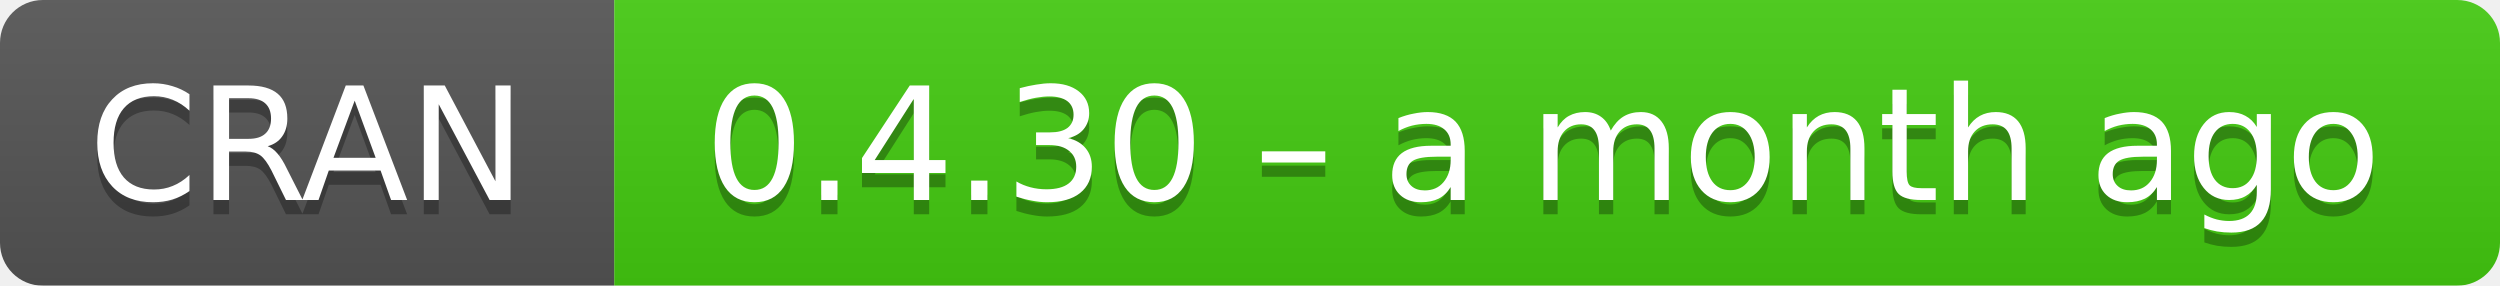
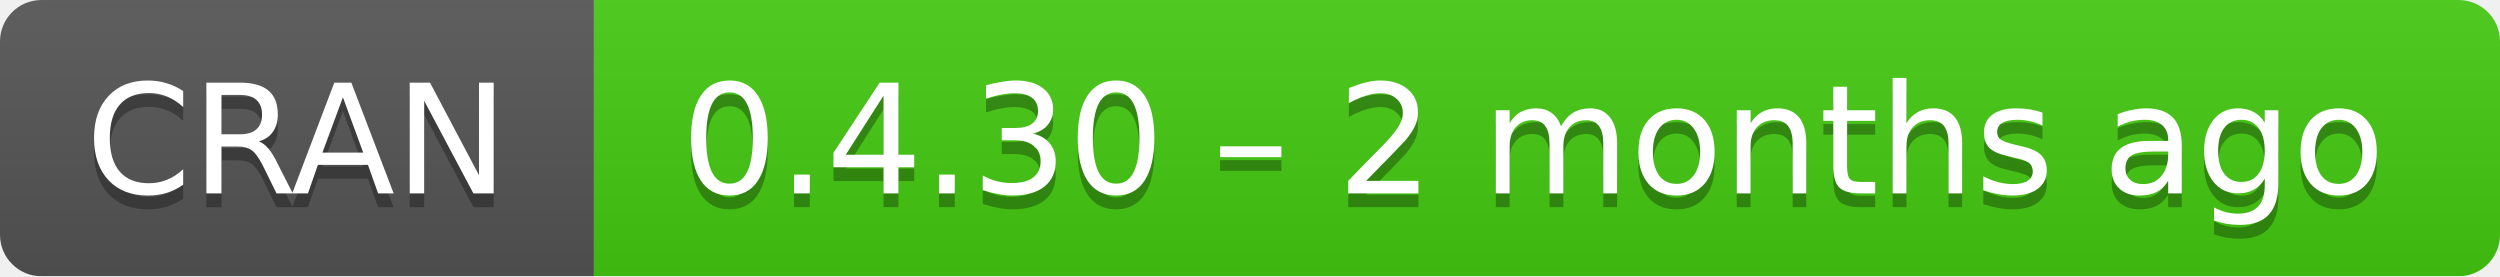
- <svg xmlns="http://www.w3.org/2000/svg" width="175" height="20" aria-label="CRAN 0.4.30 – a month ago">
+ <svg xmlns="http://www.w3.org/2000/svg" width="181" height="20" aria-label="CRAN 0.4.30 – 2 months ago">
  <linearGradient id="b" x2="0" y2="100%">
    <stop offset="0" stop-color="#bbb" stop-opacity=".1" />
    <stop offset="1" stop-opacity=".1" />
  </linearGradient>
  <mask id="a">
-     <rect width="175" height="20" rx="3" fill="#fff" />
+     <rect width="181" height="20" rx="3" fill="#fff" />
  </mask>
  <g mask="url(#a)">
    <path fill="#555" d="M0 0h43v20H0z" />
-     <path fill="#4c1" d="M43 0h153v20H43z" />
-     <path fill="url(#b)" d="M0 0h175v20H0z" />
+     <path fill="#4c1" d="M43 0h159v20H43z" />
+     <path fill="url(#b)" d="M0 0h181v20H0z" />
  </g>
  <g fill="#fff" text-anchor="middle" font-family="DejaVu Sans,Verdana,Geneva,sans-serif" font-size="11">
    <text x="21.5" y="15" fill="#010101" fill-opacity=".3">
      CRAN
    </text>
    <text x="21.5" y="14">
      CRAN
    </text>
-     <text x="108" y="15" fill="#010101" fill-opacity=".3">
-       0.4.30 – a month ago
+     <text x="111" y="15" fill="#010101" fill-opacity=".3">
+       0.4.30 – 2 months ago
    </text>
-     <text x="108" y="14">
-       0.4.30 – a month ago
+     <text x="111" y="14">
+       0.4.30 – 2 months ago
    </text>
  </g>
</svg>
